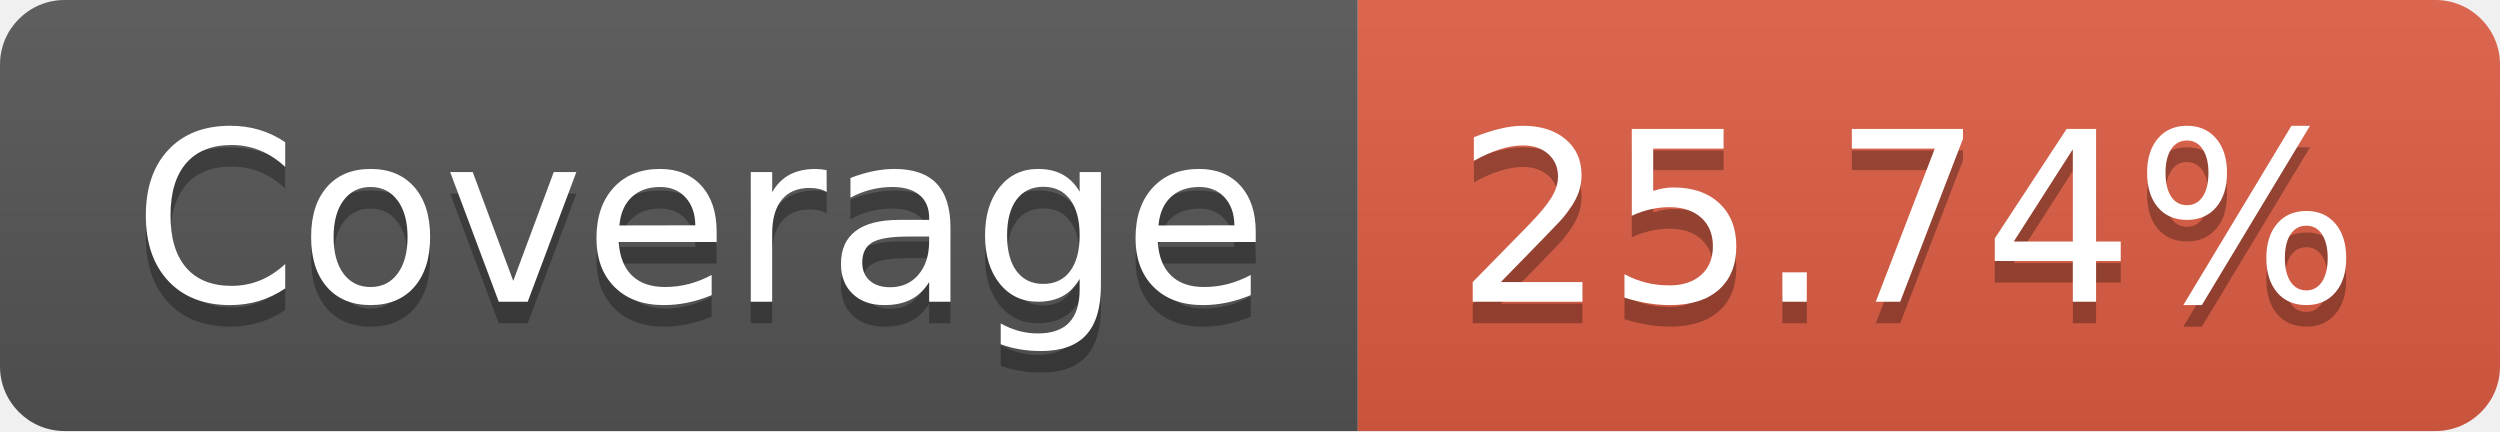
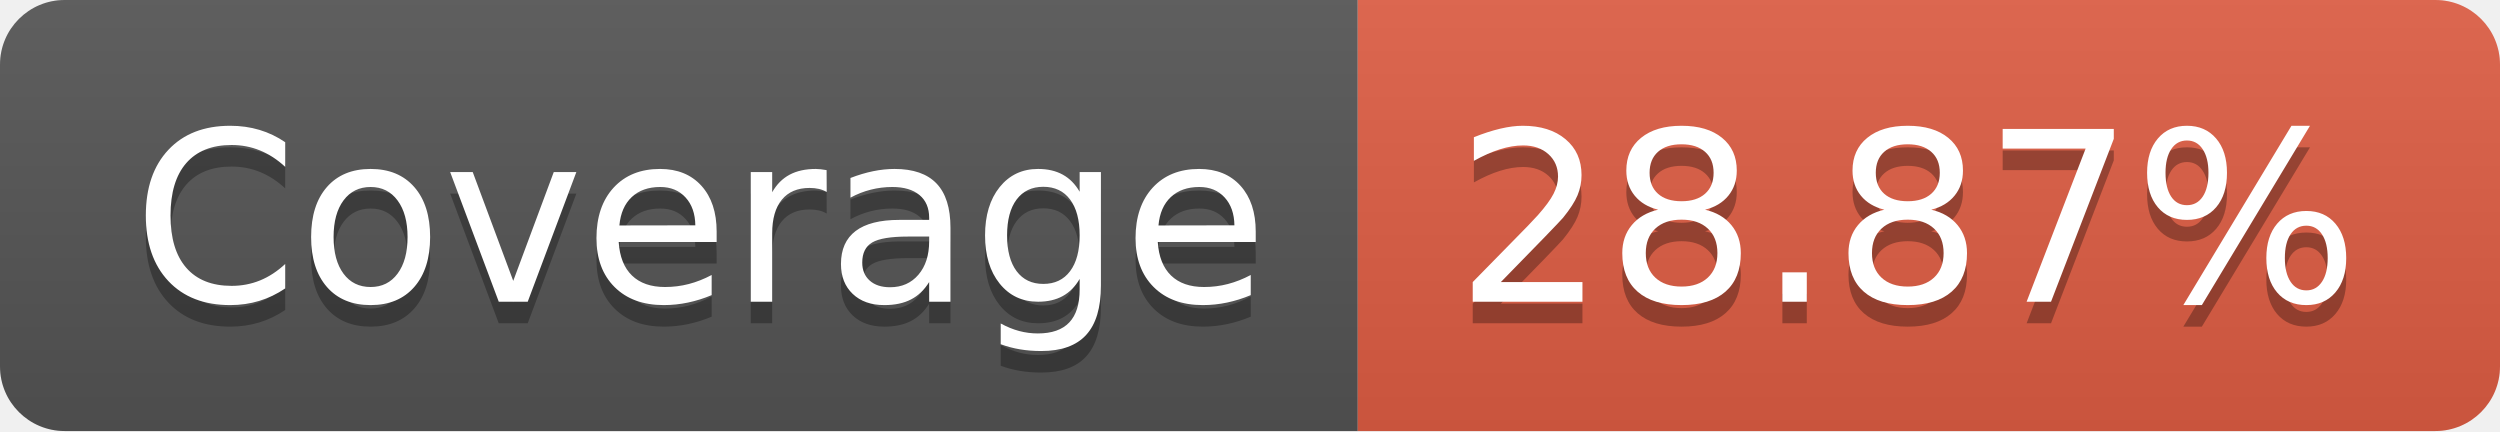
- <svg xmlns="http://www.w3.org/2000/svg" width="116" height="20" role="img" aria-label="Coverage: 25.74%">
+ <svg xmlns="http://www.w3.org/2000/svg" width="116" height="20" role="img" aria-label="Coverage: 28.87%">
  <linearGradient id="s" x2="0" y2="100%">
    <stop offset="0" stop-color="#bbb" stop-opacity=".1" />
    <stop offset="1" stop-opacity=".1" />
  </linearGradient>
  <clipPath id="r">
    <rect width="116" height="20" rx="3" fill="#fff" />
  </clipPath>
  <g clip-path="url(#r)">
    <rect width="63" height="20" fill="#555" />
    <rect x="63" width="53" height="20" fill="#e05d44" />
    <rect width="116" height="20" fill="url(#s)" />
  </g>
  <g fill="#fff" text-anchor="middle" font-family="Verdana,Geneva,DejaVu Sans,sans-serif" text-rendering="geometricPrecision" font-size="110">
    <text aria-hidden="true" x="325" y="150" fill="#010101" fill-opacity=".3" transform="scale(.1)" textLength="530">Coverage</text>
    <text x="325" y="140" transform="scale(.1)" fill="#fff" textLength="530">Coverage</text>
-     <text aria-hidden="true" x="885" y="150" fill="#010101" fill-opacity=".3" transform="scale(.1)" textLength="430">25.74%</text>
-     <text x="885" y="140" transform="scale(.1)" fill="#fff" textLength="430">25.74%</text>
+     <text aria-hidden="true" x="885" y="150" fill="#010101" fill-opacity=".3" transform="scale(.1)" textLength="430">28.87%</text>
+     <text x="885" y="140" transform="scale(.1)" fill="#fff" textLength="430">28.87%</text>
  </g>
</svg>
